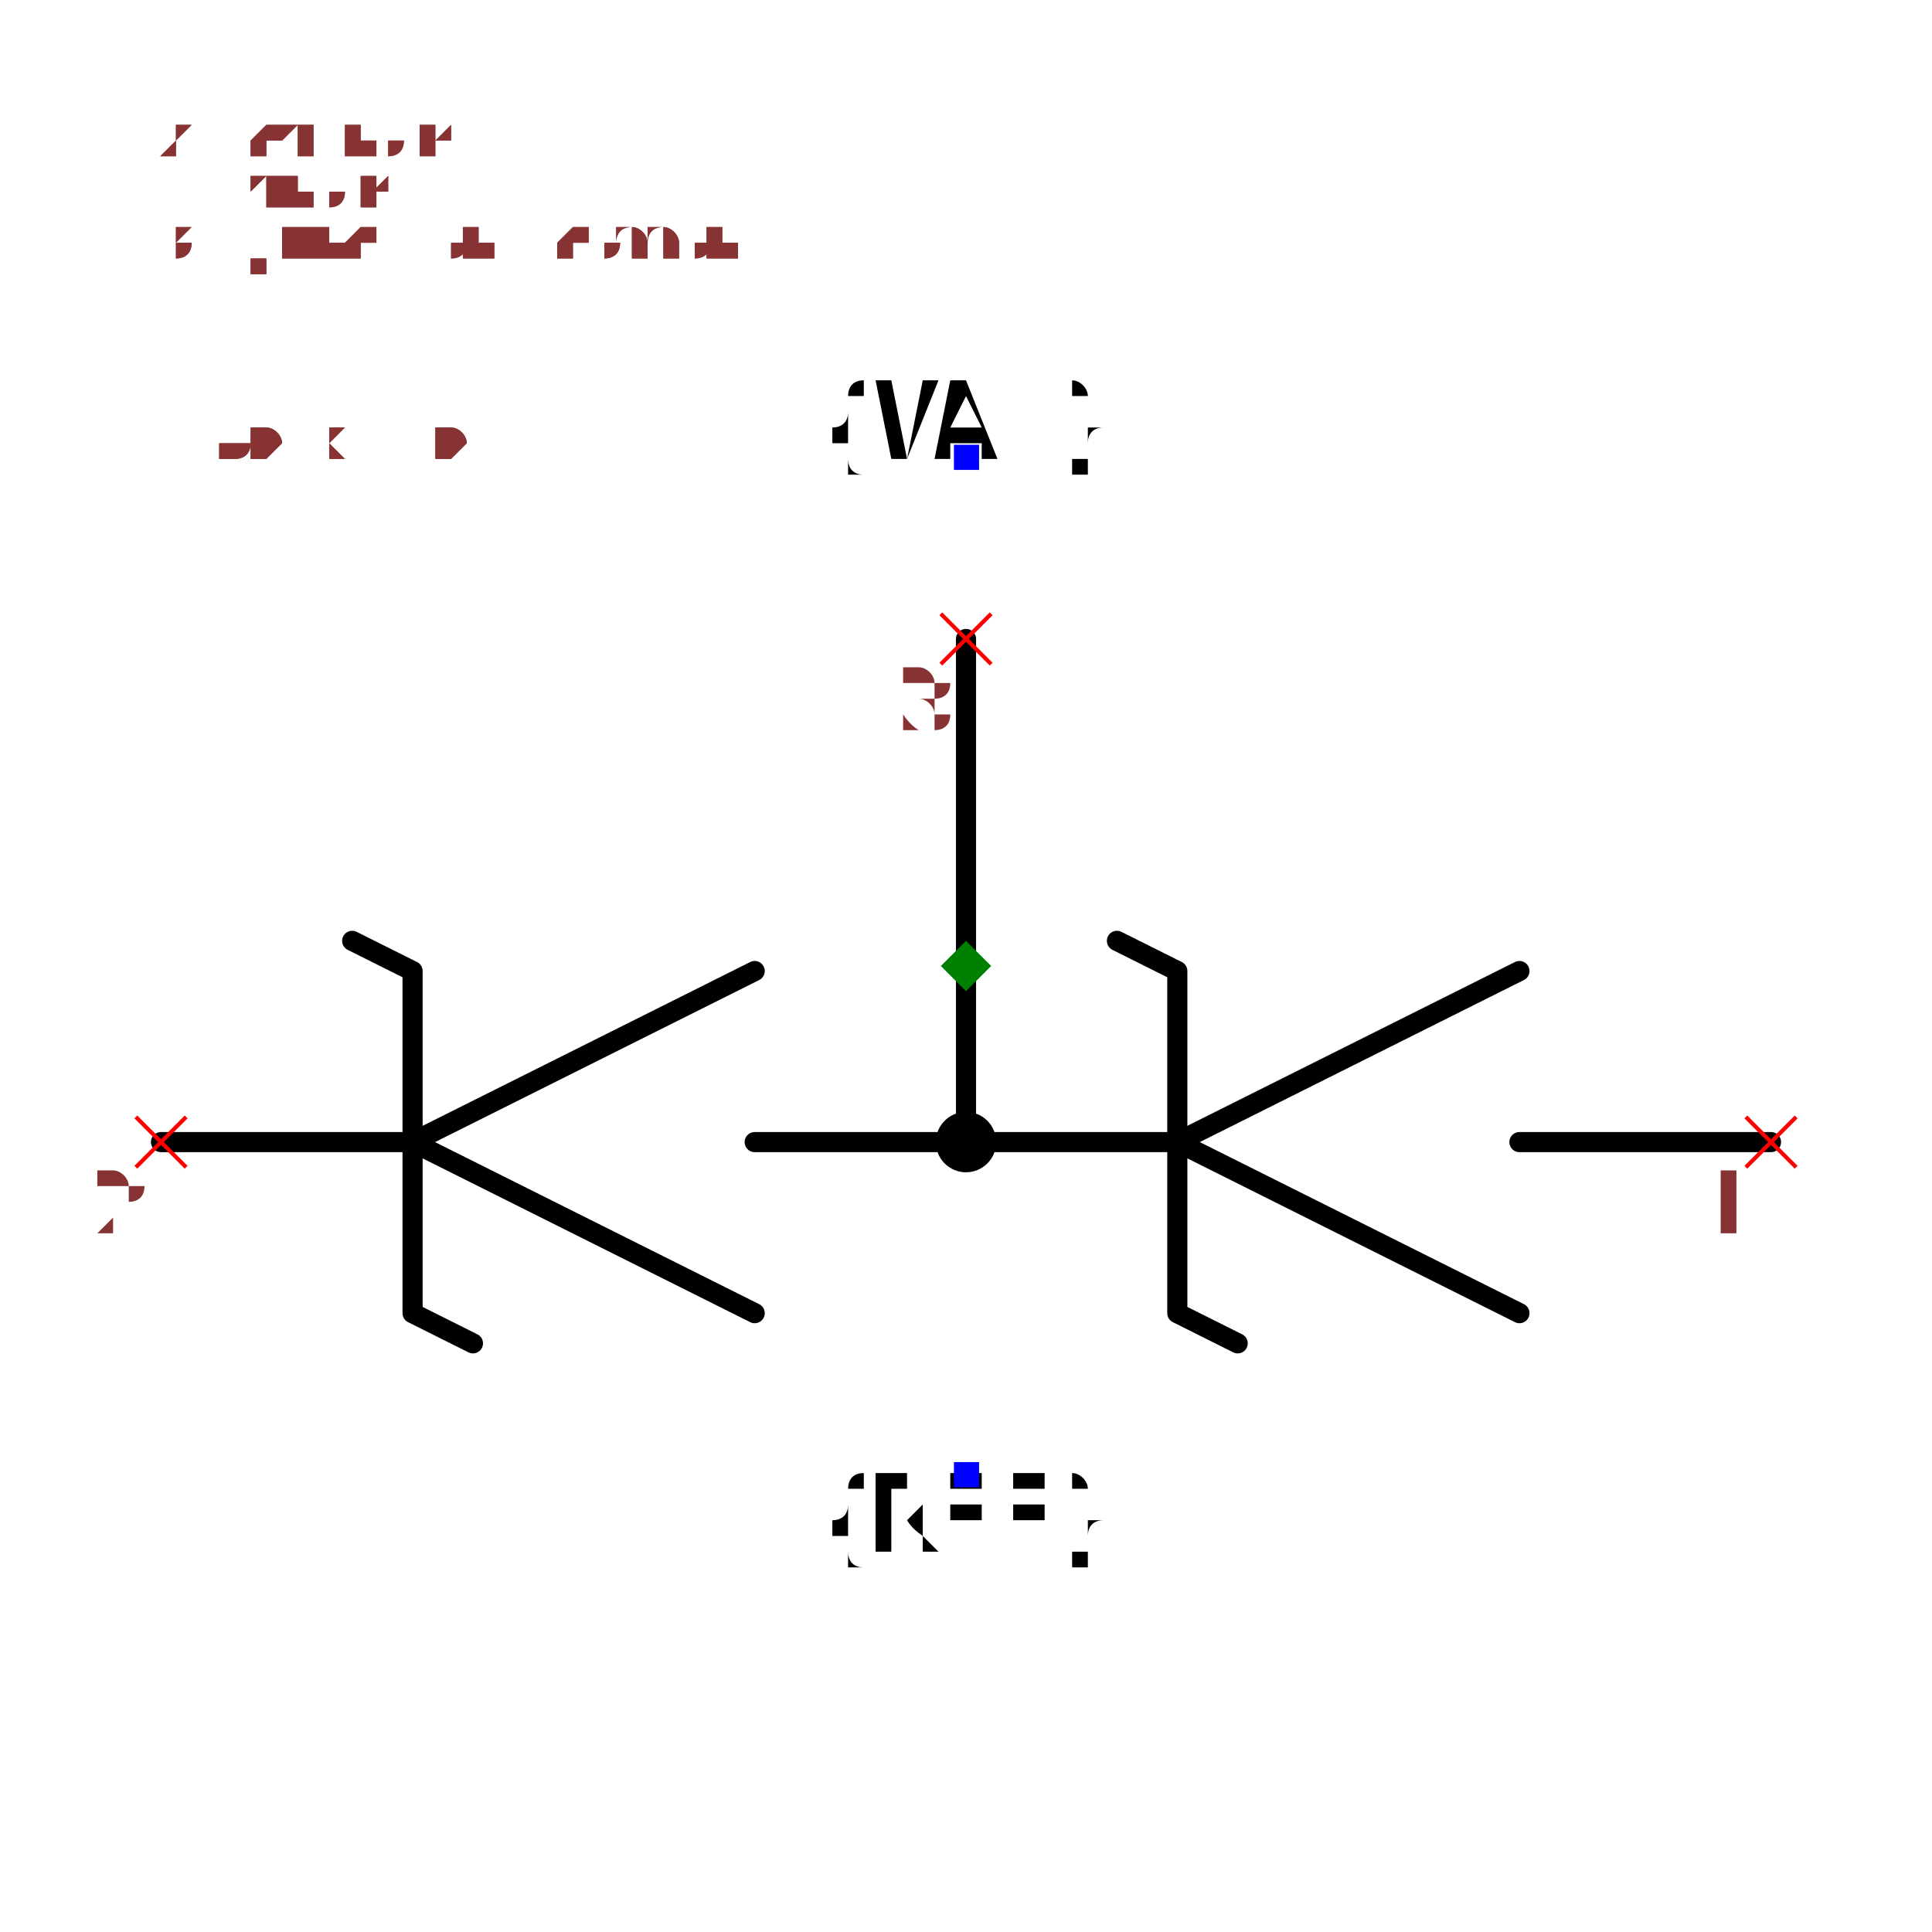
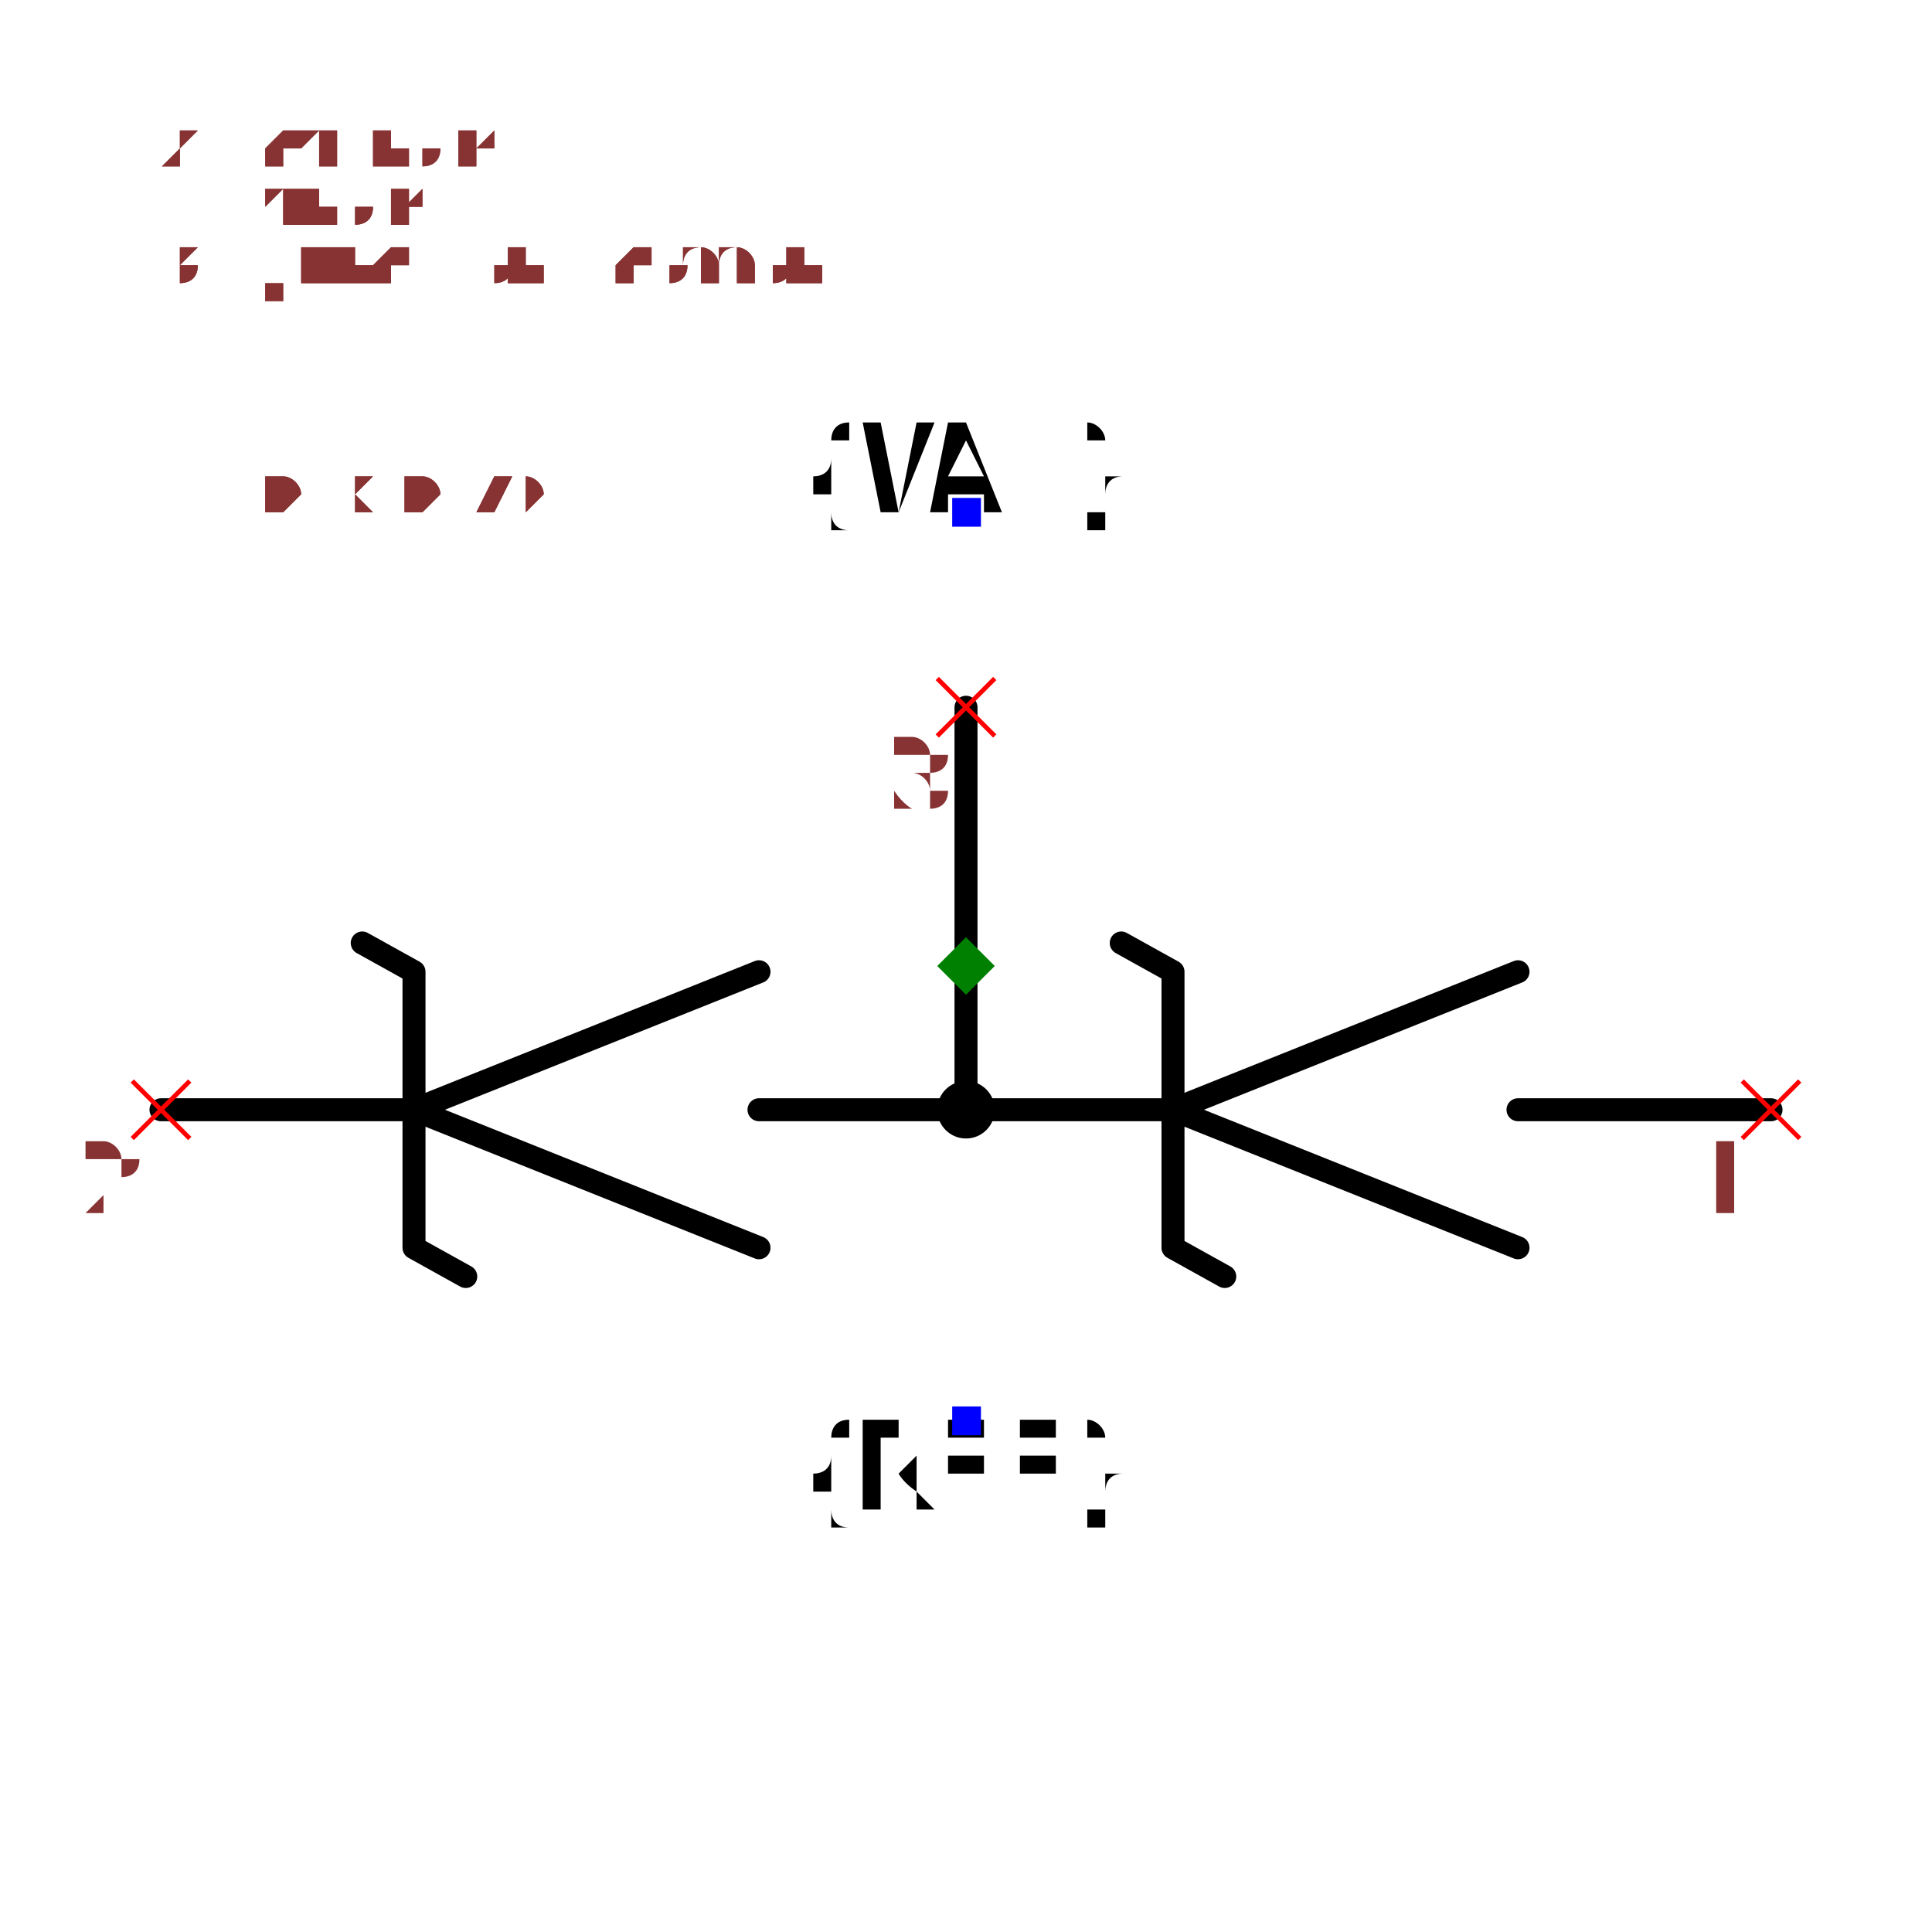
- <svg xmlns="http://www.w3.org/2000/svg" width="150" height="150" viewBox="-0.96 -0.606 1.92 1.212">
-   <path d="M0.8,0.175 L0.55,0.175" fill="none" stroke="black" stroke-width="0.02" stroke-linecap="round" stroke-linejoin="round" />
-   <path d="M0.55,0.345 L0.21,0.175 L0.55,0.005" fill="none" stroke="black" stroke-width="0.02" stroke-linecap="round" stroke-linejoin="round" />
-   <path d="M0.27,0.375 L0.21,0.345 L0.21,0.005 L0.15,-0.025" fill="none" stroke="black" stroke-width="0.02" stroke-linecap="round" stroke-linejoin="round" />
-   <path d="M0.21,0.175 L-0.21,0.175 L3.5449822637262563e-16,0.175 L2.93265886415258e-16,-0.325" fill="none" stroke="black" stroke-width="0.02" stroke-linecap="round" stroke-linejoin="round" />
-   <path d="M-0.21,0.345 L-0.55,0.175 L-0.21,0.005" fill="none" stroke="black" stroke-width="0.02" stroke-linecap="round" stroke-linejoin="round" />
-   <path d="M-0.49,0.375 L-0.55,0.345 L-0.55,0.005 L-0.61,-0.025" fill="none" stroke="black" stroke-width="0.02" stroke-linecap="round" stroke-linejoin="round" />
-   <path d="M-0.55,0.175 L-0.8,0.175" fill="none" stroke="black" stroke-width="0.02" stroke-linecap="round" stroke-linejoin="round" />
-   <text x="3.949115707444883e-16" y="0.505" dx="0" dy="0.075" text-anchor="middle" style="font: 0.1px monospace; fill: black">{REF}</text>
-   <rect x="-0.012" y="0.493" width="0.025" height="0.025" fill="blue" />
-   <text x="2.712222440306056e-16" y="-0.505" dx="0" dy="0" text-anchor="middle" style="font: 0.1px monospace; fill: black">{VAL}</text>
-   <rect x="-0.012" y="-0.518" width="0.025" height="0.025" fill="blue" />
-   <circle cx="3.5449822637262563e-16" cy="0.175" r="0.03" fill="black" />
-   <line x1="-0.025" y1="-0.35" x2="0.025" y2="-0.3" stroke="red" stroke-width="0.004" />
-   <line x1="-0.025" y1="-0.3" x2="0.025" y2="-0.35" stroke="red" stroke-width="0.004" />
-   <text x="-0.04" y="-0.235" text-anchor="middle" style="font: 0.08px monospace; fill: #833;">3</text>
-   <line x1="0.775" y1="0.15" x2="0.825" y2="0.2" stroke="red" stroke-width="0.004" />
-   <line x1="0.775" y1="0.2" x2="0.825" y2="0.15" stroke="red" stroke-width="0.004" />
-   <text x="0.76" y="0.265" text-anchor="middle" style="font: 0.08px monospace; fill: #833;">1</text>
-   <line x1="-0.825" y1="0.15" x2="-0.775" y2="0.2" stroke="red" stroke-width="0.004" />
-   <line x1="-0.825" y1="0.2" x2="-0.775" y2="0.15" stroke="red" stroke-width="0.004" />
-   <text x="-0.84" y="0.265" text-anchor="middle" style="font: 0.08px monospace; fill: #833;">2</text>
-   <path d="M 1.6653345369377348e-16 -0.025 L 0.025 0 L 1.6653345369377348e-16 0.025 L -0.025 0 Z" fill="green" />
-   <text x="-0.8" y="-0.505" style="font: 0.05px monospace; fill: #833;">1.60 x 1.01</text>
-   <text x="-0.8" y="-0.555" dy="-0.15" style="font: 0.05px monospace; fill: #833;">3 [junction, common]</text>
-   <text x="-0.8" y="-0.605" dy="-0.15" style="font: 0.05px monospace; fill: #833;">1 [anode]</text>
-   <text x="-0.8" y="-0.655" dy="-0.15" style="font: 0.05px monospace; fill: #833;">2 [cathode]</text>
-   <text x="-0.8" y="-0.505" style="font: 0.05px monospace; fill: #833;">1.60 x 1.01</text>
-   <text x="-0.8" y="-0.555" dy="-0.15" style="font: 0.05px monospace; fill: #833;">3 [junction, common]</text>
-   <text x="-0.8" y="-0.605" dy="-0.15" style="font: 0.05px monospace; fill: #833;">1 [anode]</text>
-   <text x="-0.8" y="-0.655" dy="-0.15" style="font: 0.05px monospace; fill: #833;">2 [cathode]</text>
+ <svg xmlns="http://www.w3.org/2000/svg" width="150" height="150" viewBox="-0.84 -0.474 1.68 0.948">
+   <path d="M0.7,0.125 L0.48,0.125" fill="none" stroke="black" stroke-width="0.02" stroke-linecap="round" stroke-linejoin="round" />
+   <path d="M0.48,0.245 L0.18,0.125 L0.48,0.005" fill="none" stroke="black" stroke-width="0.02" stroke-linecap="round" stroke-linejoin="round" />
+   <path d="M0.225,0.27 L0.18,0.245 L0.18,0.005 L0.135,-0.02" fill="none" stroke="black" stroke-width="0.02" stroke-linecap="round" stroke-linejoin="round" />
+   <path d="M0.18,0.125 L-0.18,0.125 L2.373526899143732e-16,0.125 L1.9449005194421586e-16,-0.225" fill="none" stroke="black" stroke-width="0.02" stroke-linecap="round" stroke-linejoin="round" />
+   <path d="M-0.18,0.245 L-0.48,0.125 L-0.18,0.005" fill="none" stroke="black" stroke-width="0.02" stroke-linecap="round" stroke-linejoin="round" />
+   <path d="M-0.435,0.27 L-0.48,0.245 L-0.48,0.005 L-0.525,-0.02" fill="none" stroke="black" stroke-width="0.02" stroke-linecap="round" stroke-linejoin="round" />
+   <path d="M-0.48,0.125 L-0.7,0.125" fill="none" stroke="black" stroke-width="0.02" stroke-linecap="round" stroke-linejoin="round" />
+   <text x="2.7041815349135174e-16" y="0.395" dx="0" dy="0.075" text-anchor="middle" style="font: 0.1px monospace; fill: black">{REF}</text>
+   <rect x="-0.012" y="0.383" width="0.025" height="0.025" fill="blue" />
+   <text x="1.7367105635871085e-16" y="-0.395" dx="0" dy="0" text-anchor="middle" style="font: 0.1px monospace; fill: black">{VAL}</text>
+   <rect x="-0.012" y="-0.407" width="0.025" height="0.025" fill="blue" />
+   <circle cx="2.373526899143732e-16" cy="0.125" r="0.025" fill="black" />
+   <line x1="-0.025" y1="-0.25" x2="0.025" y2="-0.2" stroke="red" stroke-width="0.004" />
+   <line x1="-0.025" y1="-0.2" x2="0.025" y2="-0.25" stroke="red" stroke-width="0.004" />
+   <text x="-0.04" y="-0.135" text-anchor="middle" style="font: 0.08px monospace; fill: #833;">3</text>
+   <line x1="0.675" y1="0.1" x2="0.725" y2="0.15" stroke="red" stroke-width="0.004" />
+   <line x1="0.675" y1="0.15" x2="0.725" y2="0.1" stroke="red" stroke-width="0.004" />
+   <text x="0.66" y="0.215" text-anchor="middle" style="font: 0.08px monospace; fill: #833;">1</text>
+   <line x1="-0.725" y1="0.1" x2="-0.675" y2="0.15" stroke="red" stroke-width="0.004" />
+   <line x1="-0.725" y1="0.15" x2="-0.675" y2="0.1" stroke="red" stroke-width="0.004" />
+   <text x="-0.74" y="0.215" text-anchor="middle" style="font: 0.08px monospace; fill: #833;">2</text>
+   <path d="M 1.1102230246251565e-16 -0.025 L 0.025 1.1102230246251565e-16 L 1.1102230246251565e-16 0.025 L -0.025 1.1102230246251565e-16 Z" fill="green" />
+   <text x="-0.7" y="-0.395" style="font: 0.05px monospace; fill: #833;">1.40 x 0.79</text>
+   <text x="-0.7" y="-0.445" dy="-0.15" style="font: 0.05px monospace; fill: #833;">3 [junction, common]</text>
+   <text x="-0.7" y="-0.495" dy="-0.15" style="font: 0.05px monospace; fill: #833;">1 [anode]</text>
+   <text x="-0.7" y="-0.545" dy="-0.15" style="font: 0.05px monospace; fill: #833;">2 [cathode]</text>
+   <text x="-0.7" y="-0.395" style="font: 0.05px monospace; fill: #833;">1.40 x 0.79</text>
+   <text x="-0.7" y="-0.445" dy="-0.15" style="font: 0.05px monospace; fill: #833;">3 [junction, common]</text>
+   <text x="-0.7" y="-0.495" dy="-0.15" style="font: 0.05px monospace; fill: #833;">1 [anode]</text>
+   <text x="-0.7" y="-0.545" dy="-0.15" style="font: 0.05px monospace; fill: #833;">2 [cathode]</text>
</svg>
